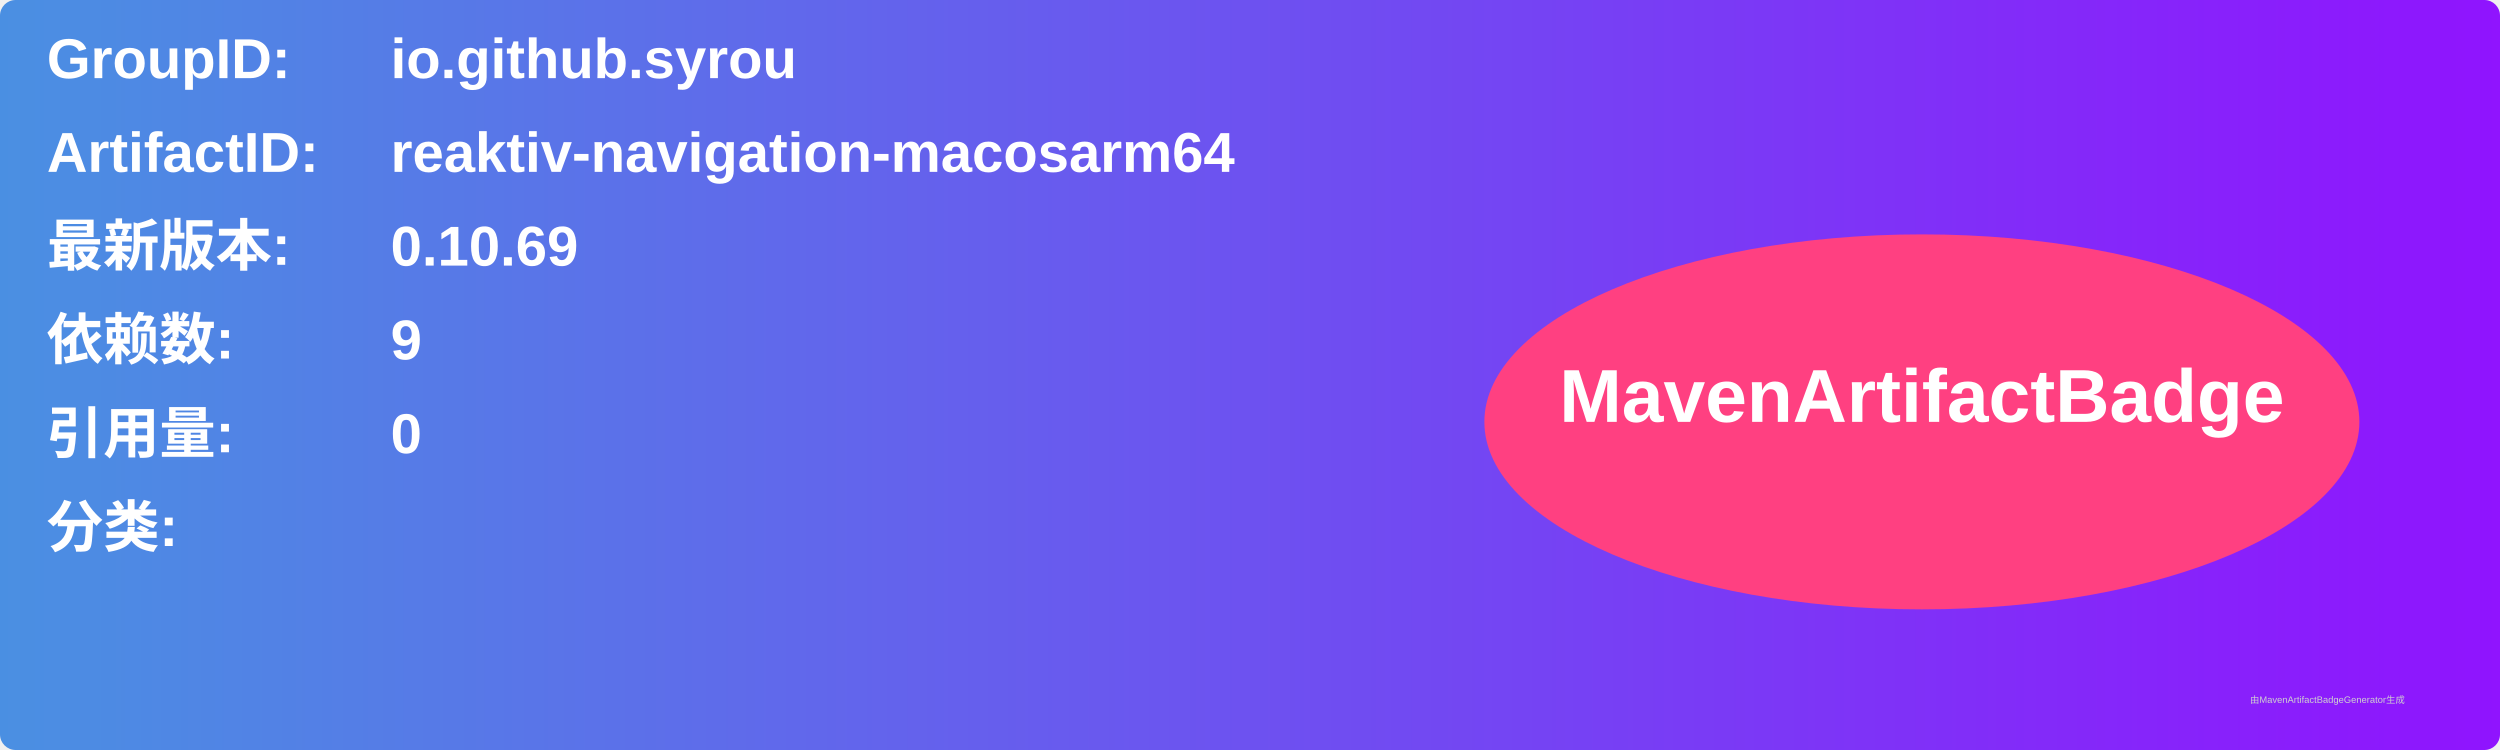
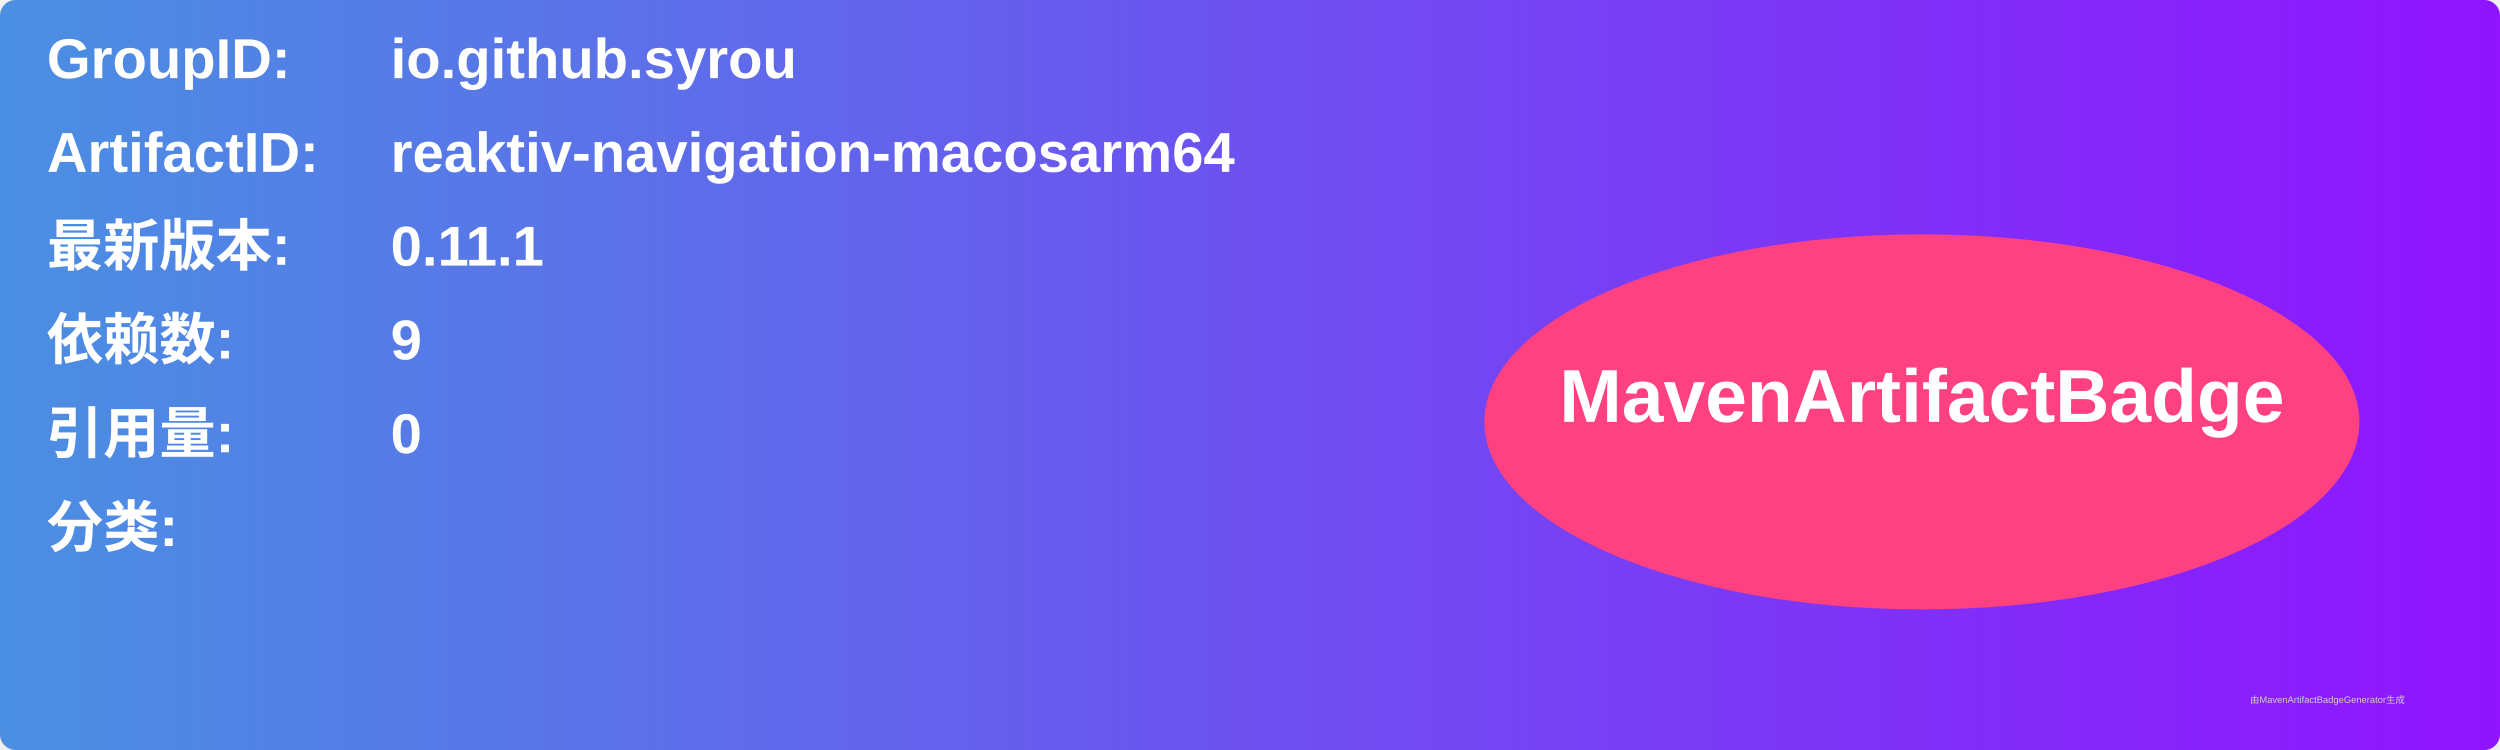
<svg xmlns="http://www.w3.org/2000/svg" width="800" height="240" viewBox="0 0 800 240">
  <linearGradient id="grad" x1="0%" y1="0%" x2="100%" y2="0%">
    <stop offset="0%" stop-color="#4a90e2" />
    <stop offset="100%" stop-color="#9013fe" />
  </linearGradient>
  <rect width="100%" height="100%" rx="5" ry="5" fill="url(#grad)" />
  <g transform="translate(15, 15)">
    <text x="0" y="10" font-family="Arial" font-size="18" fill="white" font-weight="bold" width="260">GroupID:</text>
    <text x="110" y="10" font-family="Arial" font-size="18" fill="white" font-weight="bold" width="460">io.github.syrou</text>
    <text x="0" y="40" font-family="Arial" font-size="18" fill="white" font-weight="bold" width="260">ArtifactID:</text>
    <text x="110" y="40" font-family="Arial" font-size="18" fill="white" font-weight="bold" width="460">reaktiv-navigation-macosarm64</text>
    <text x="0" y="70" font-family="Arial" font-size="18" fill="white" font-weight="bold">最新版本:</text>
    <text x="110" y="70" font-family="Arial" font-size="18" fill="white" font-weight="bold">
-       <tspan font-weight="bold">0.10.69</tspan>
+       <tspan font-weight="bold">0.11.1</tspan>
    </text>
    <text x="0" y="100" font-family="Arial" font-size="18" fill="white" font-weight="bold">依赖数: </text>
    <text x="110" y="100" font-family="Arial" font-size="18" fill="white">
      <tspan font-weight="bold">9</tspan>
    </text>
    <text x="0" y="130" font-family="Arial" font-size="18" fill="white" font-weight="bold">引用量: </text>
    <text x="110" y="130" font-family="Arial" font-size="18" fill="white">
      <tspan font-weight="bold">0</tspan>
    </text>
    <text x="0" y="160" font-family="Arial" font-size="18" fill="white" font-weight="bold">分类:</text>
    <text x="10" y="190" font-family="Arial" font-size="10" fill="white">
      <tspan font-weight="bold" />
    </text>
    <ellipse cx="600" cy="120" rx="140" ry="60" fill="#ff4081" />
    <text x="600" y="120" text-anchor="middle" font-family="Arial" font-size="24" fill="white" font-weight="bold">MavenArtifactBadge</text>
  </g>
  <text x="720" y="225" font-family="Arial" font-size="3" fill="#d0d0d0">由MavenArtifactBadgeGenerator生成</text>
</svg>
